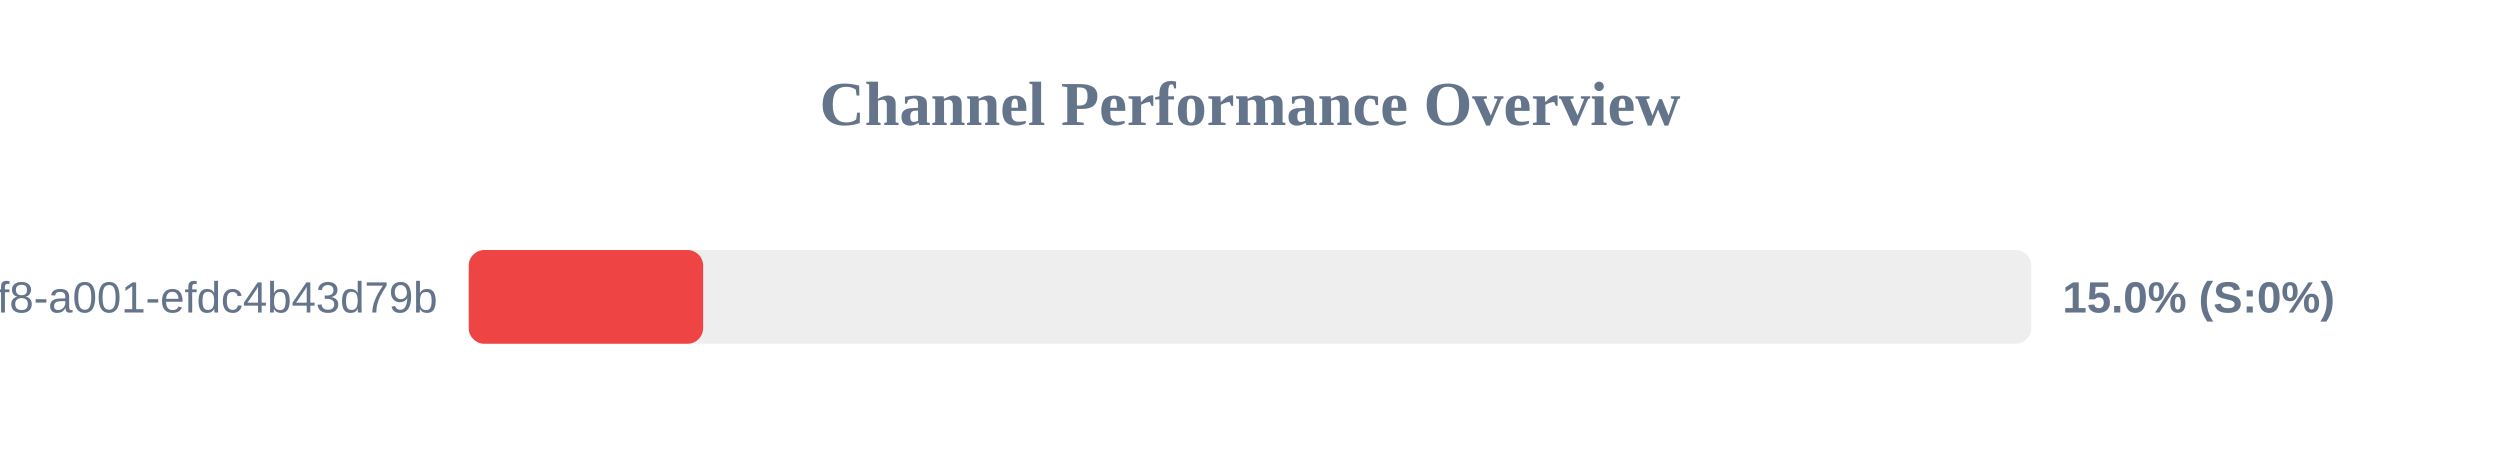
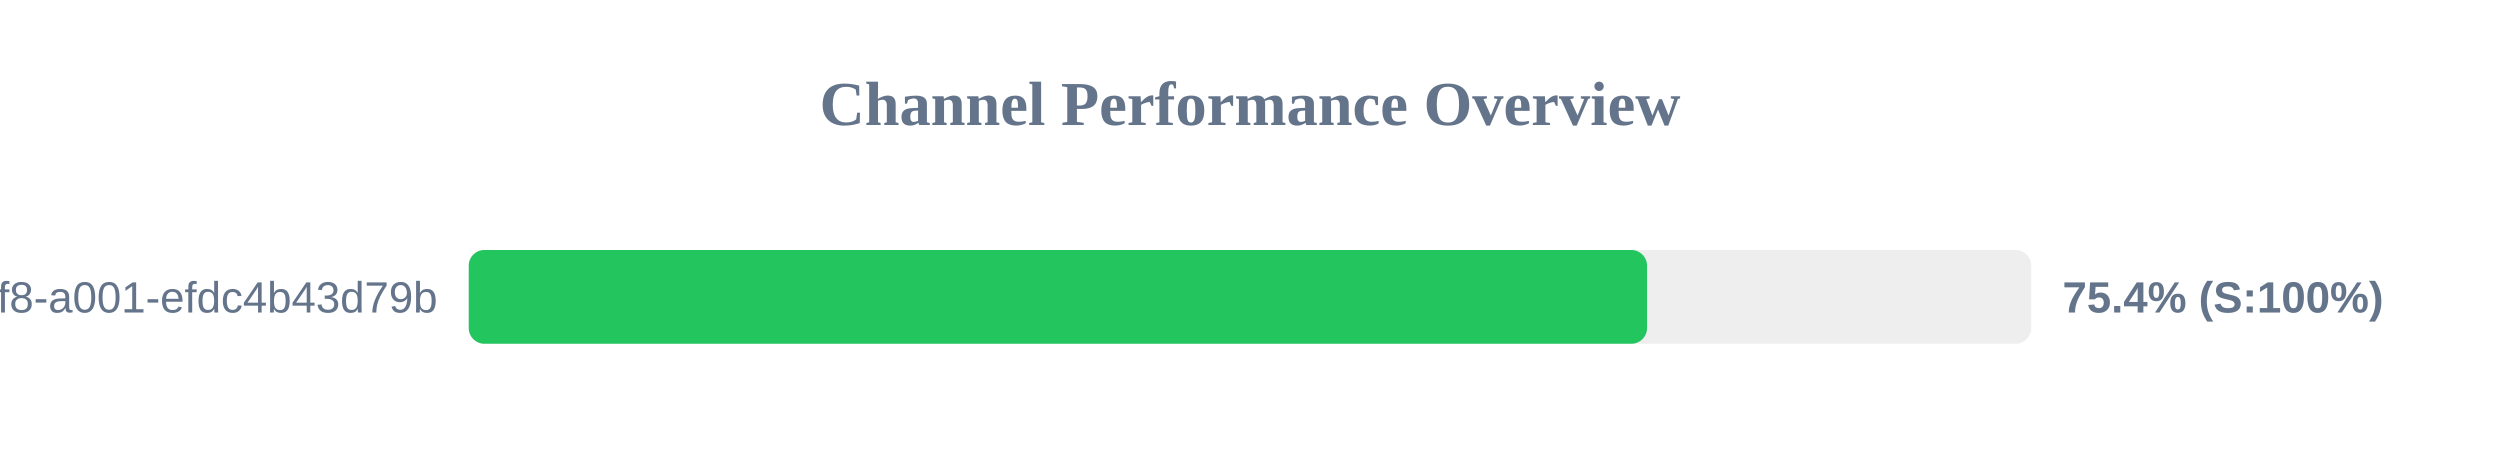
<svg xmlns="http://www.w3.org/2000/svg" width="800" height="150" version="1.1">
  <style>
        .row { font: 14px Arial; fill: #64748b; }
        .score { font: bold 14px Arial; fill: #64748b; }
    </style>
  <text x="400" y="40" text-anchor="middle" font-size="20px" font-weight="bold" fill="#64748b">Channel Performance Overview</text>
  <rect x="150" y="80" width="500" height="30" fill="#eee" rx="5" />
-   <rect x="150" y="80" width="75.0" height="30" fill="#ef4444" rx="5" />
+   <rect x="150" y="80" width="377.05" height="30" fill="#22c55e" rx="5" />
  <text x="140" y="100" text-anchor="end" class="row">?uuid=1fdb6b30-5371-4ff8-a001-efdc4b43d79b</text>
-   <text x="660" y="100" text-anchor="start" class="score">15.0% (S:0%)</text>
+   <text x="660" y="100" text-anchor="start" class="score">75.4% (S:100%)</text>
</svg>
